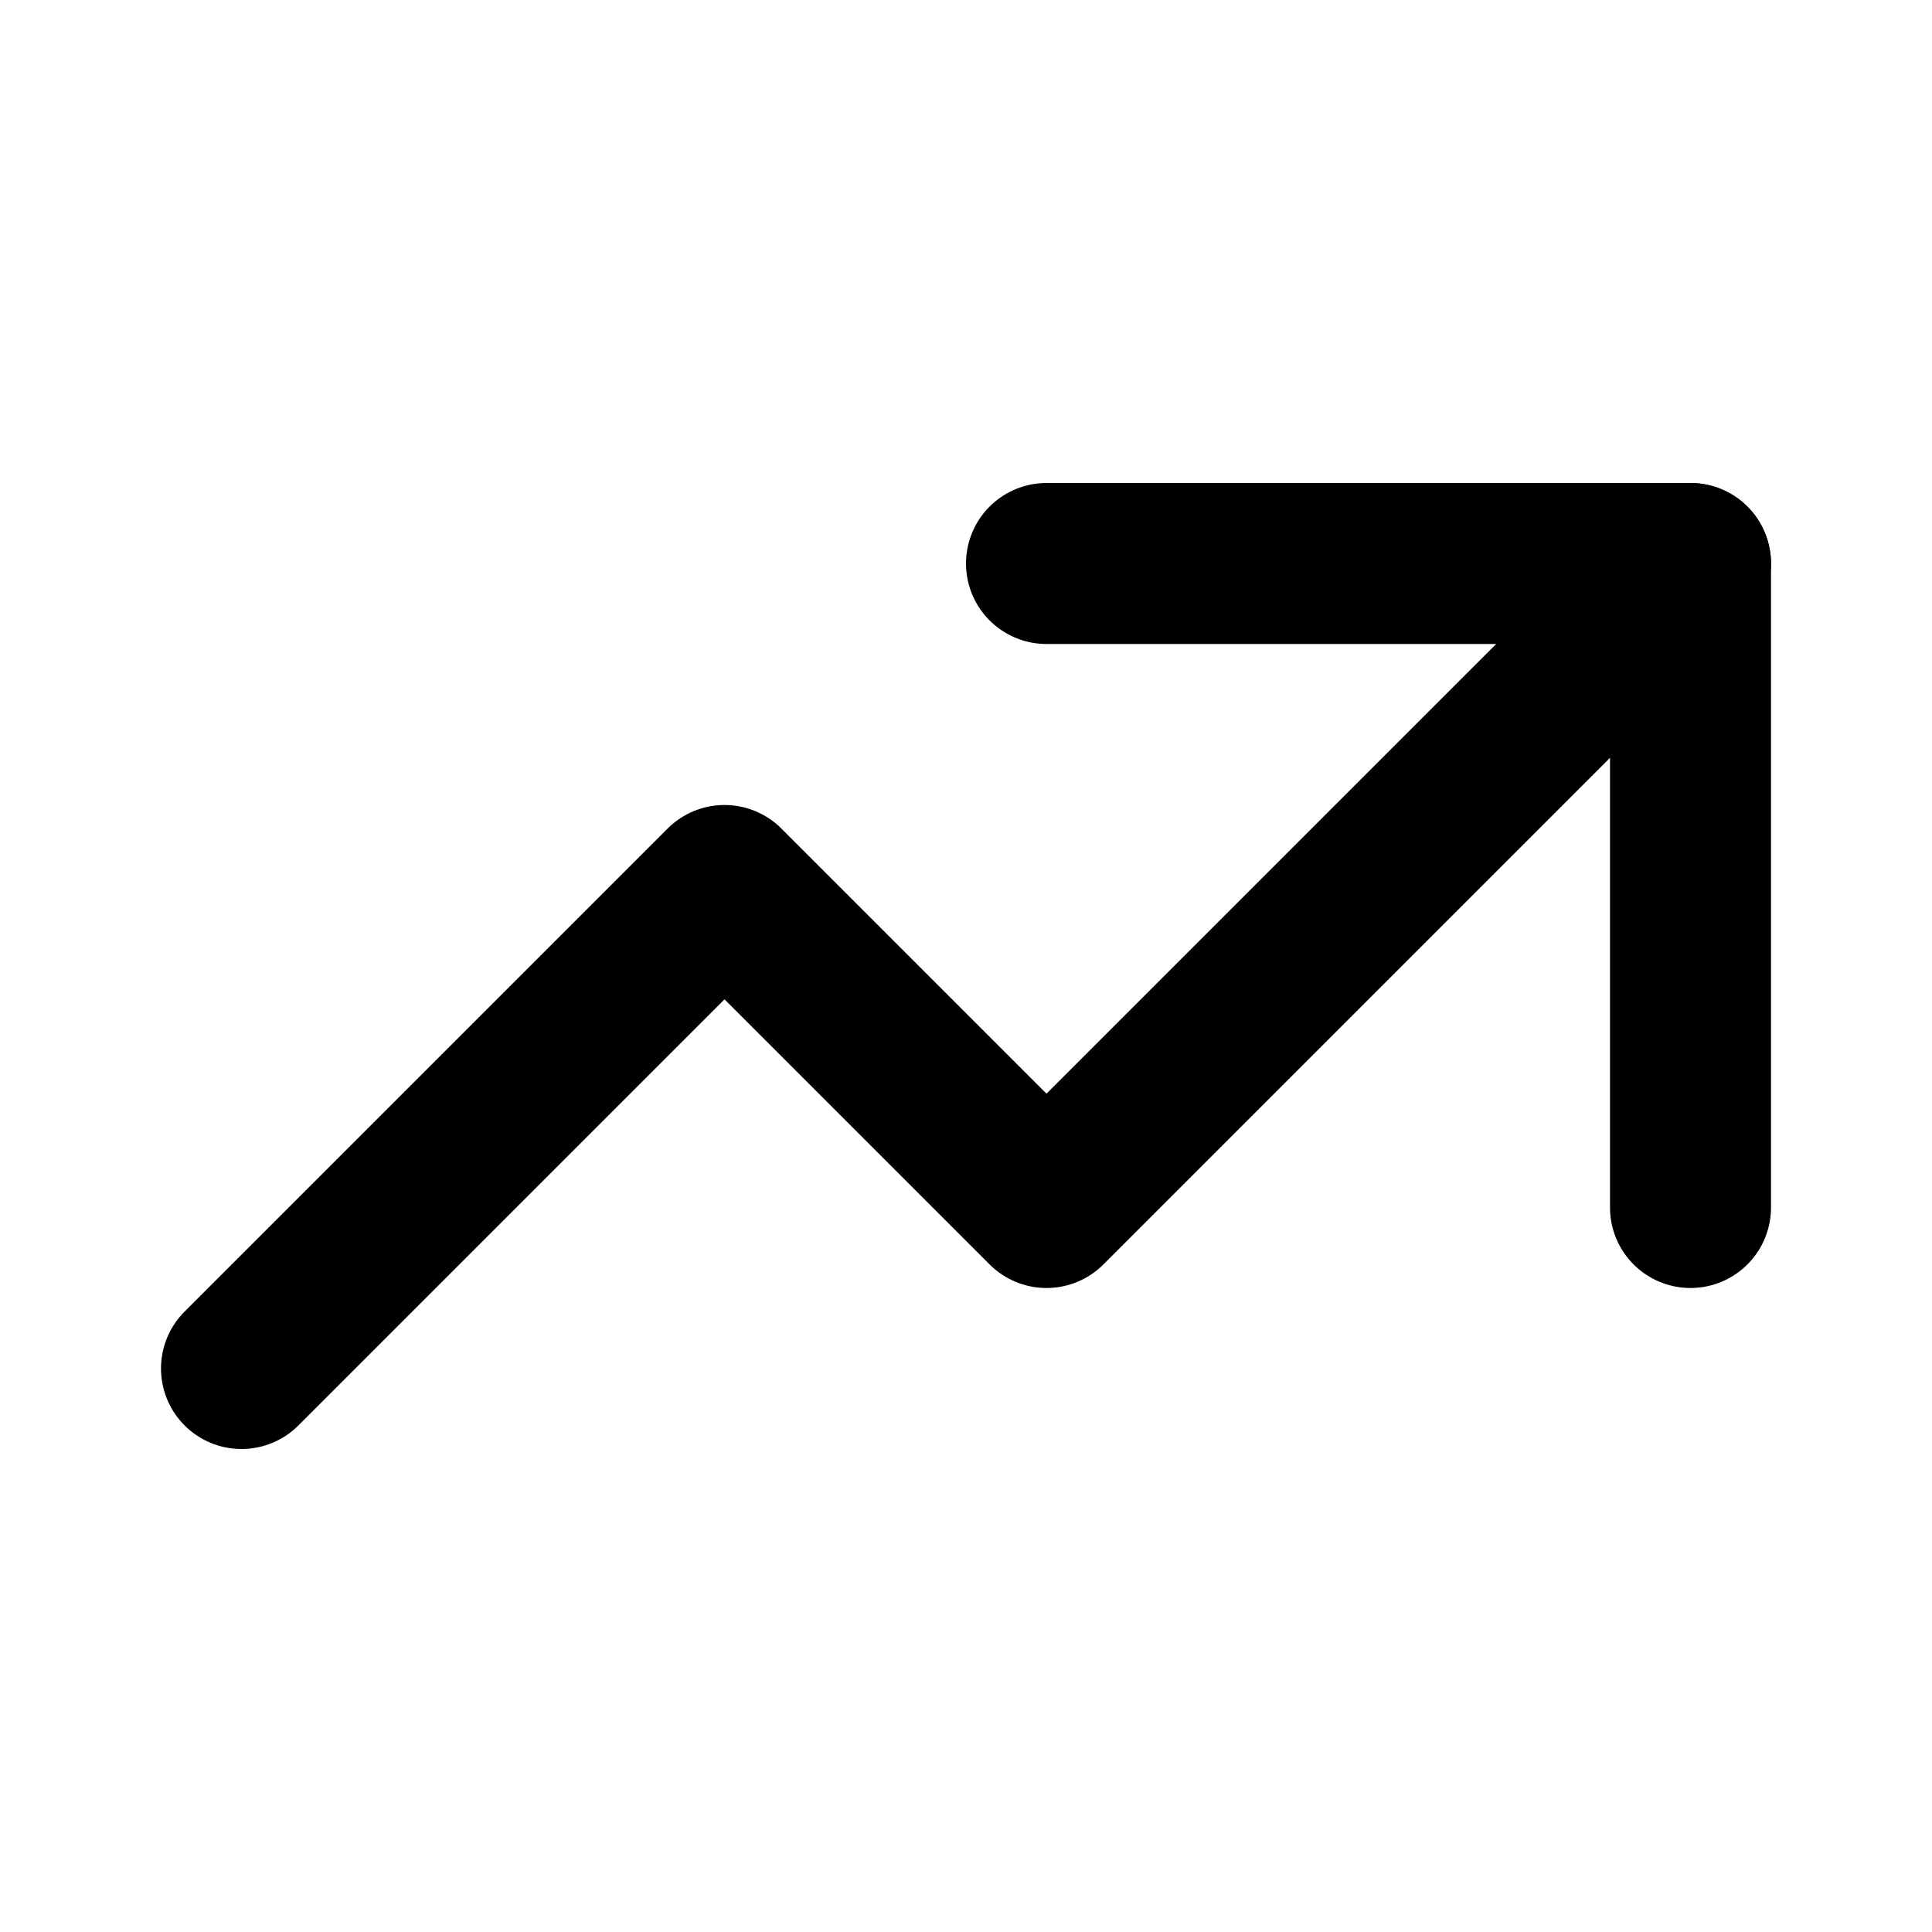
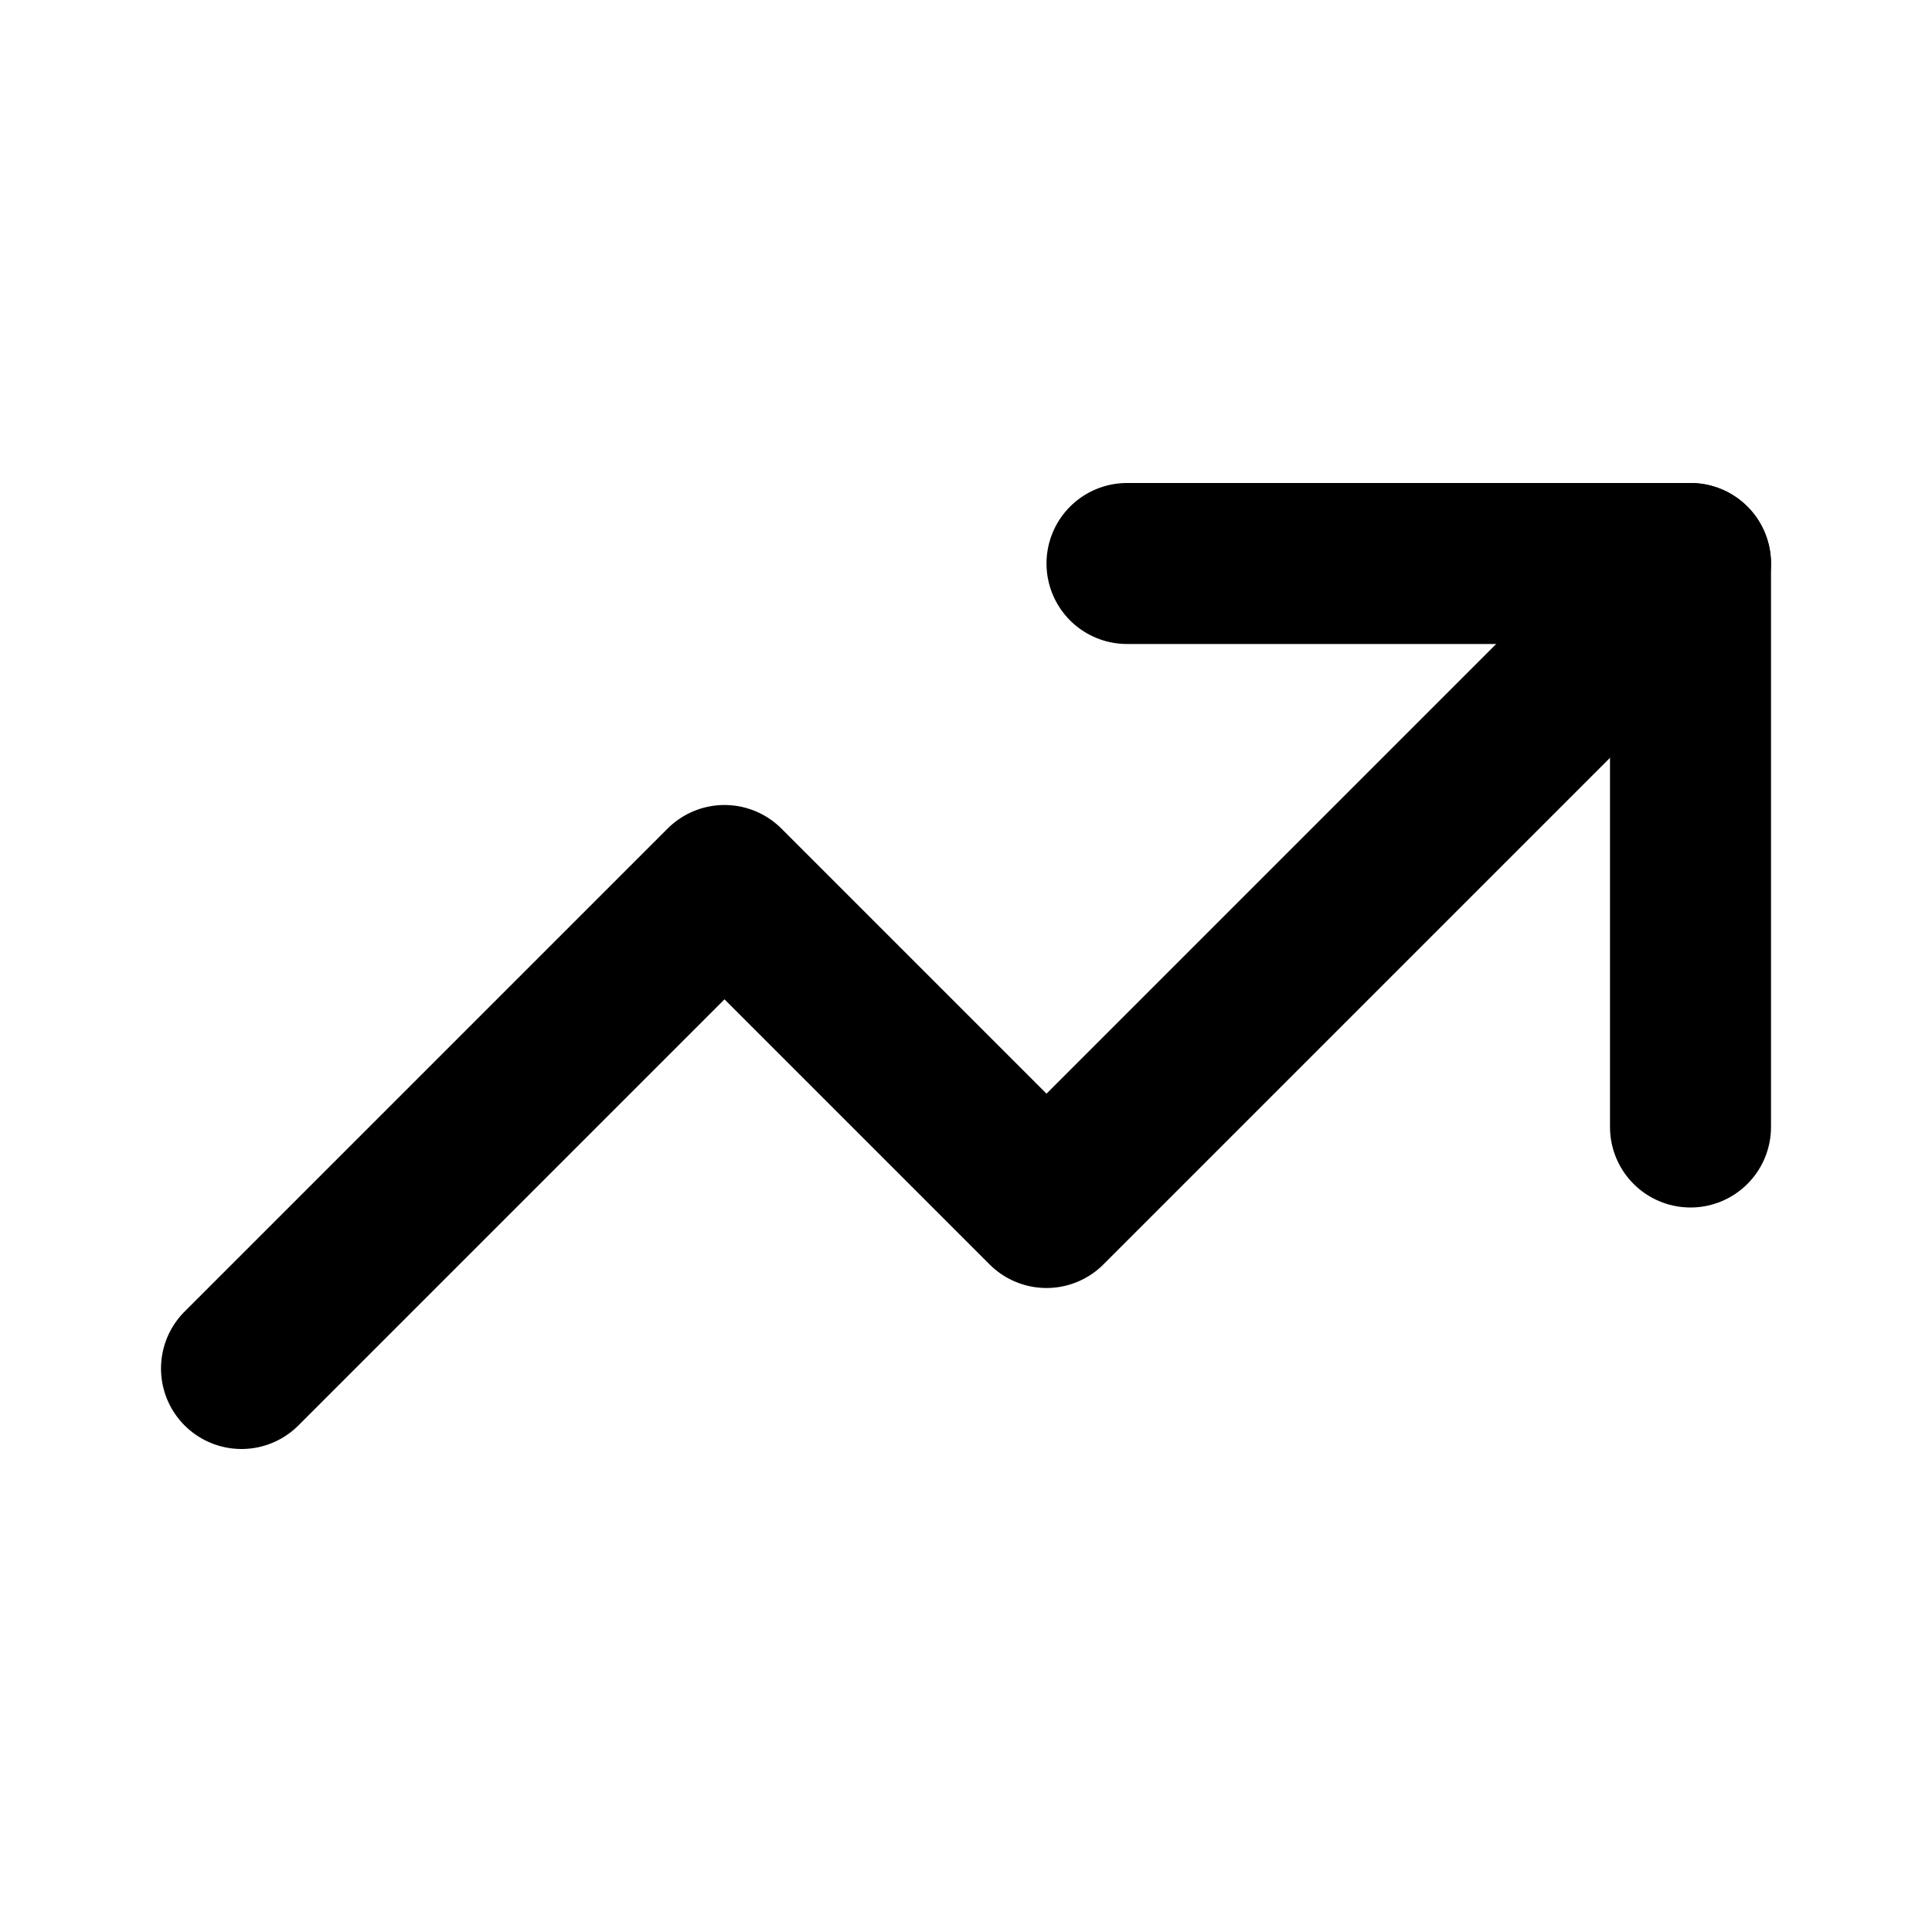
<svg xmlns="http://www.w3.org/2000/svg" class="icon tabler-icon tabler-icon-trending-up" width="24" height="24" viewBox="0 0 24 24" stroke-width="2" stroke="currentColor" fill="none" stroke-linecap="round" stroke-linejoin="round">
  <polyline points="3 17 9 11 13 15 21 7" />
-   <polyline points="13 7 21 7 21 15" />
+   <polyline points="14 7 21 7 21 14" />
</svg>
